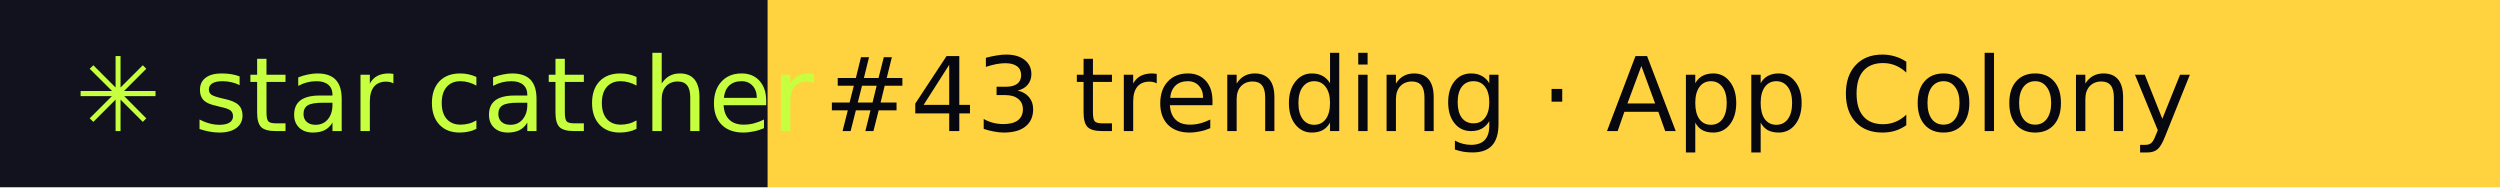
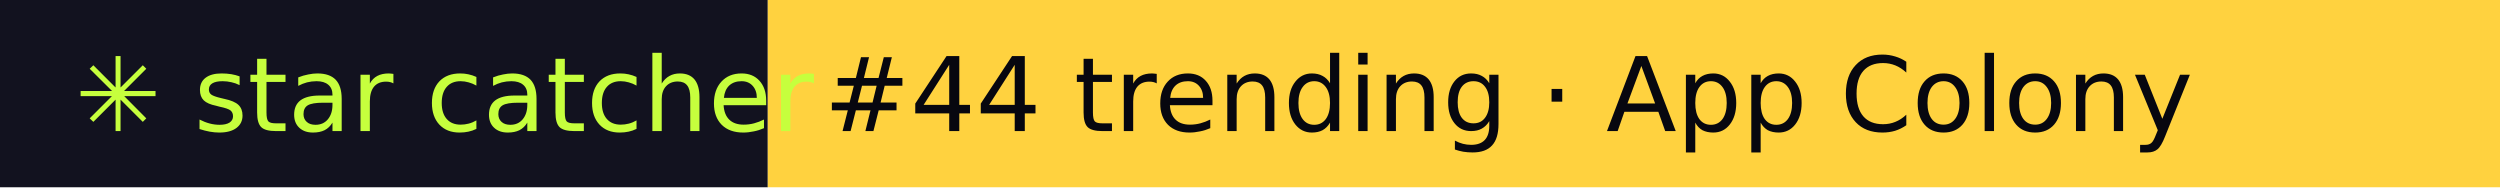
- <svg xmlns="http://www.w3.org/2000/svg" width="267" height="20" role="img" aria-label="star catcher: #43 trending · App Colony">
+ <svg xmlns="http://www.w3.org/2000/svg" width="267" height="20" role="img" aria-label="star catcher: #44 trending · App Colony">
  <rect width="82" height="20" fill="#12121F" />
  <rect x="82" width="185" height="20" fill="#FFD23F" />
  <g font-family="Verdana,DejaVu Sans,sans-serif" font-size="11">
    <text x="8" y="14" fill="#C6FF3D">✳ star catcher</text>
-     <text x="88" y="14" fill="#07070F">#43 trending · App Colony</text>
+     <text x="88" y="14" fill="#07070F">#44 trending · App Colony</text>
  </g>
</svg>
